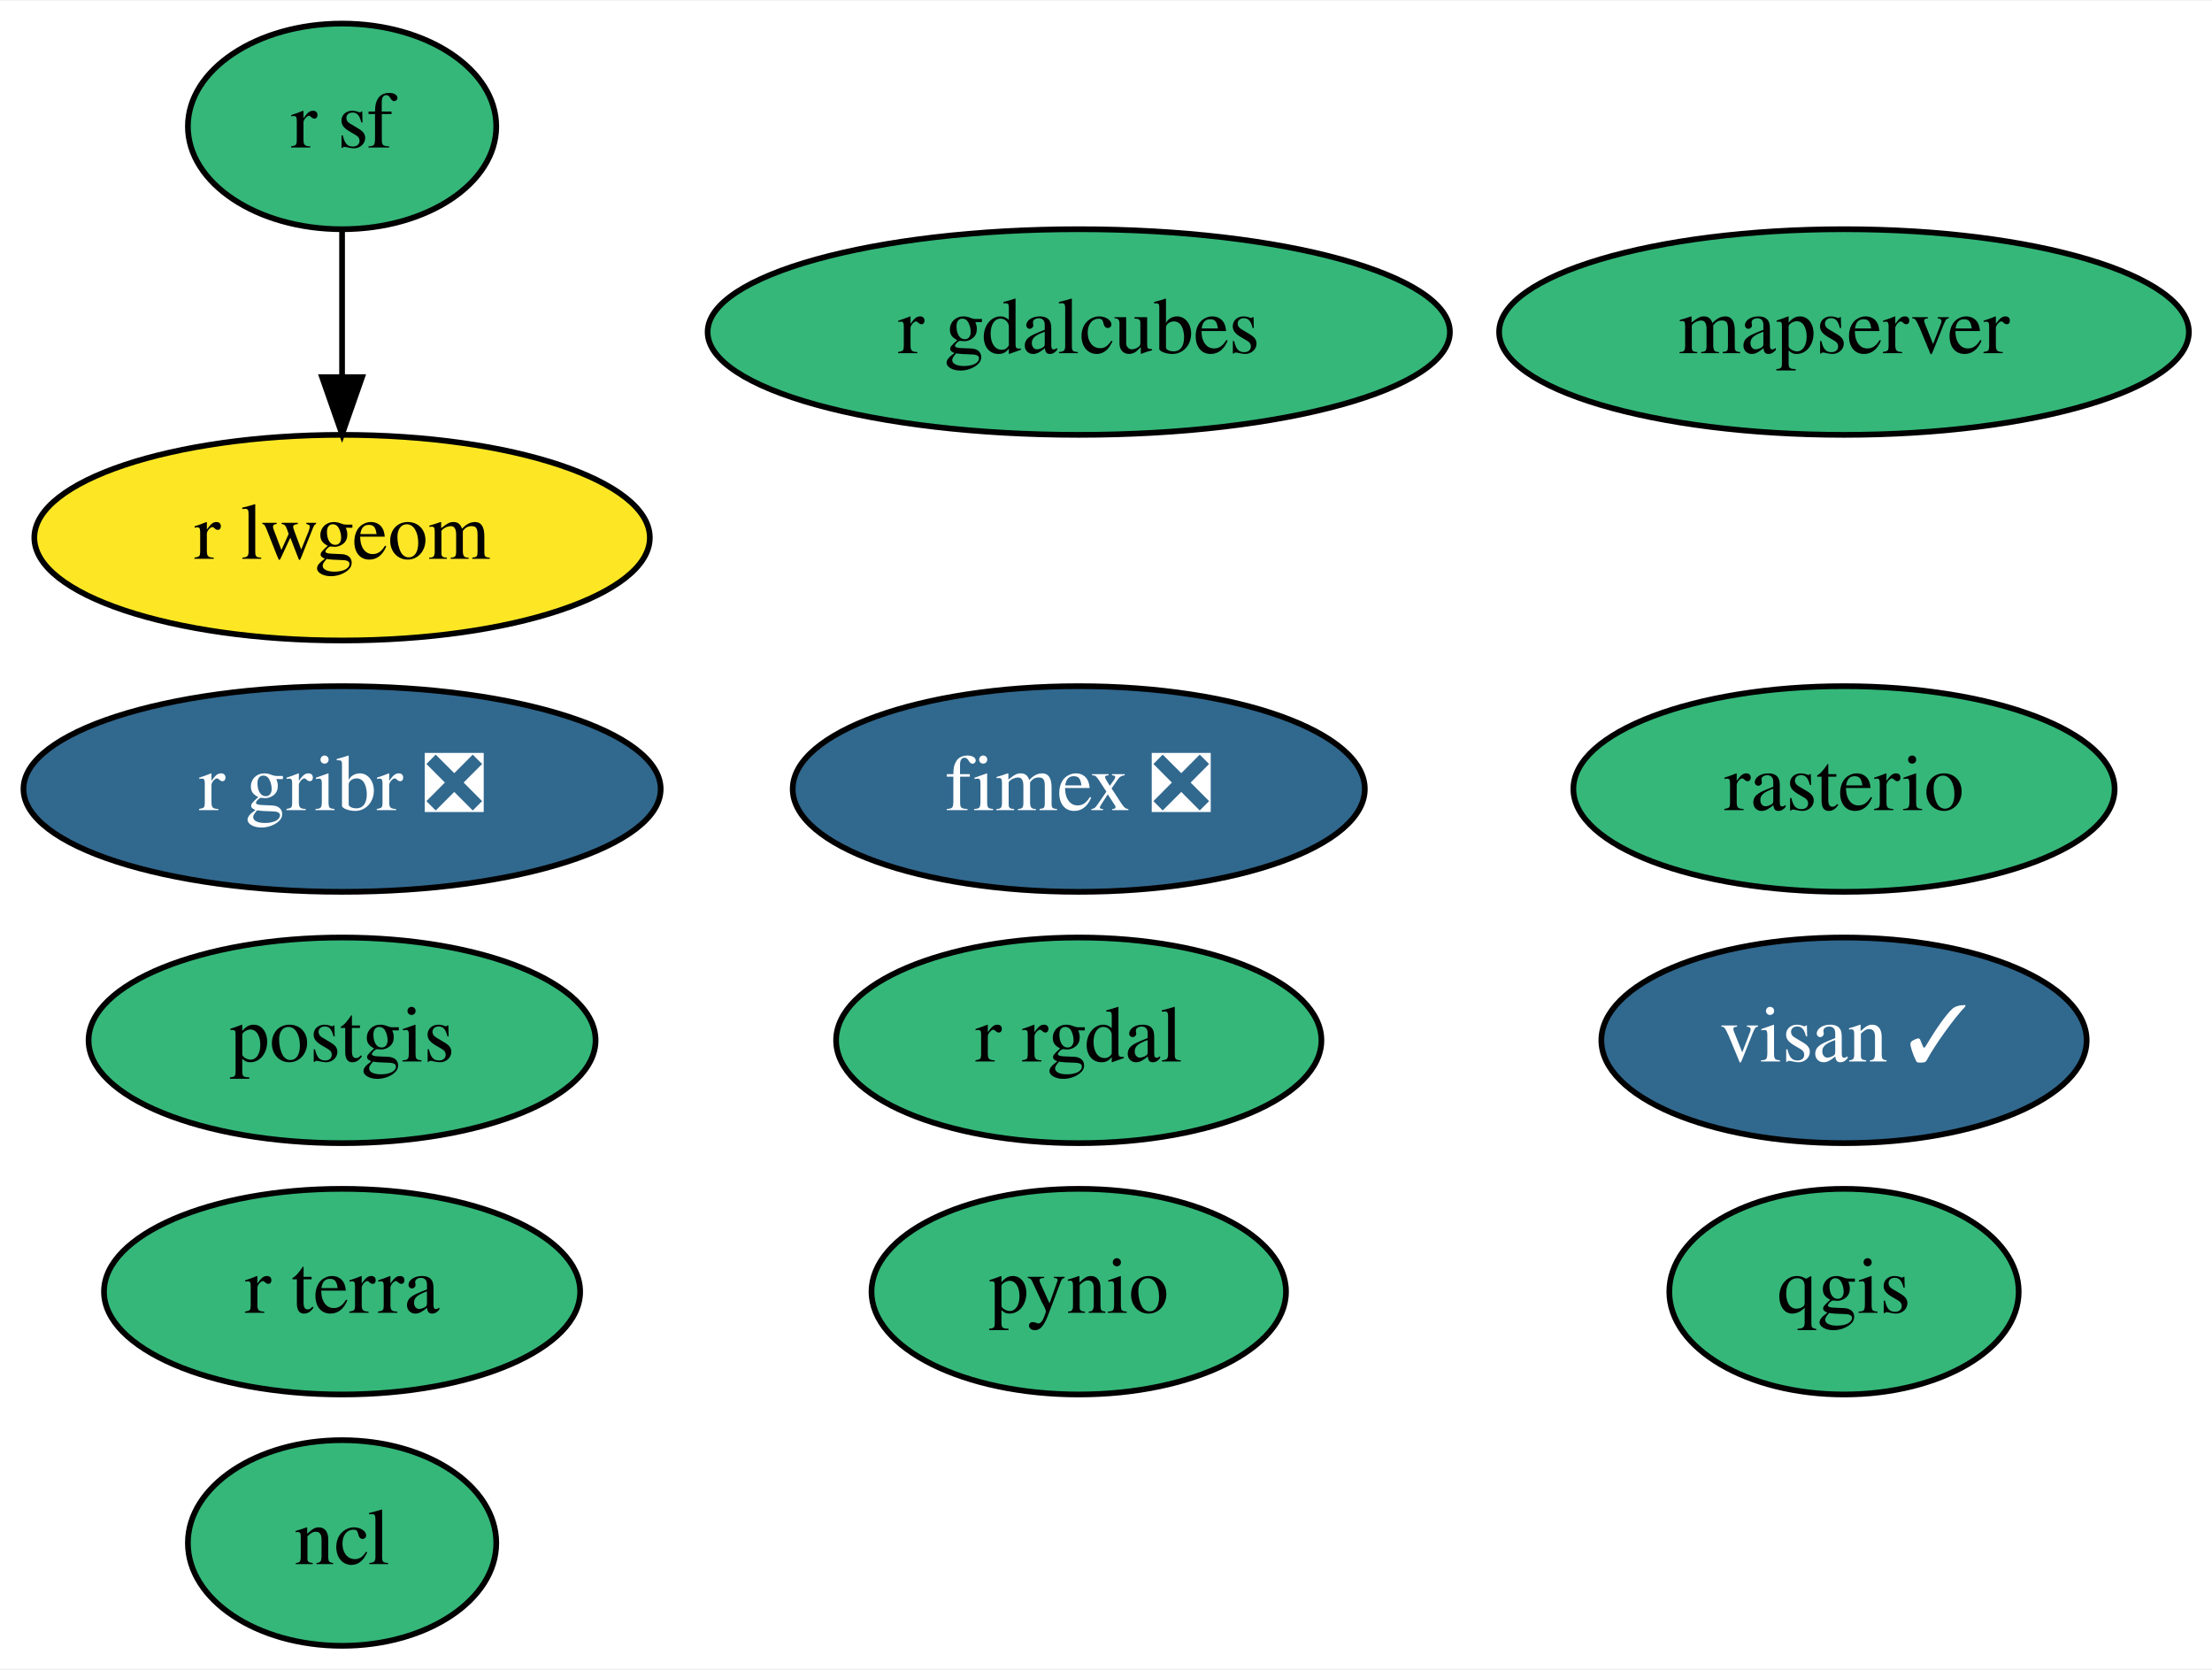
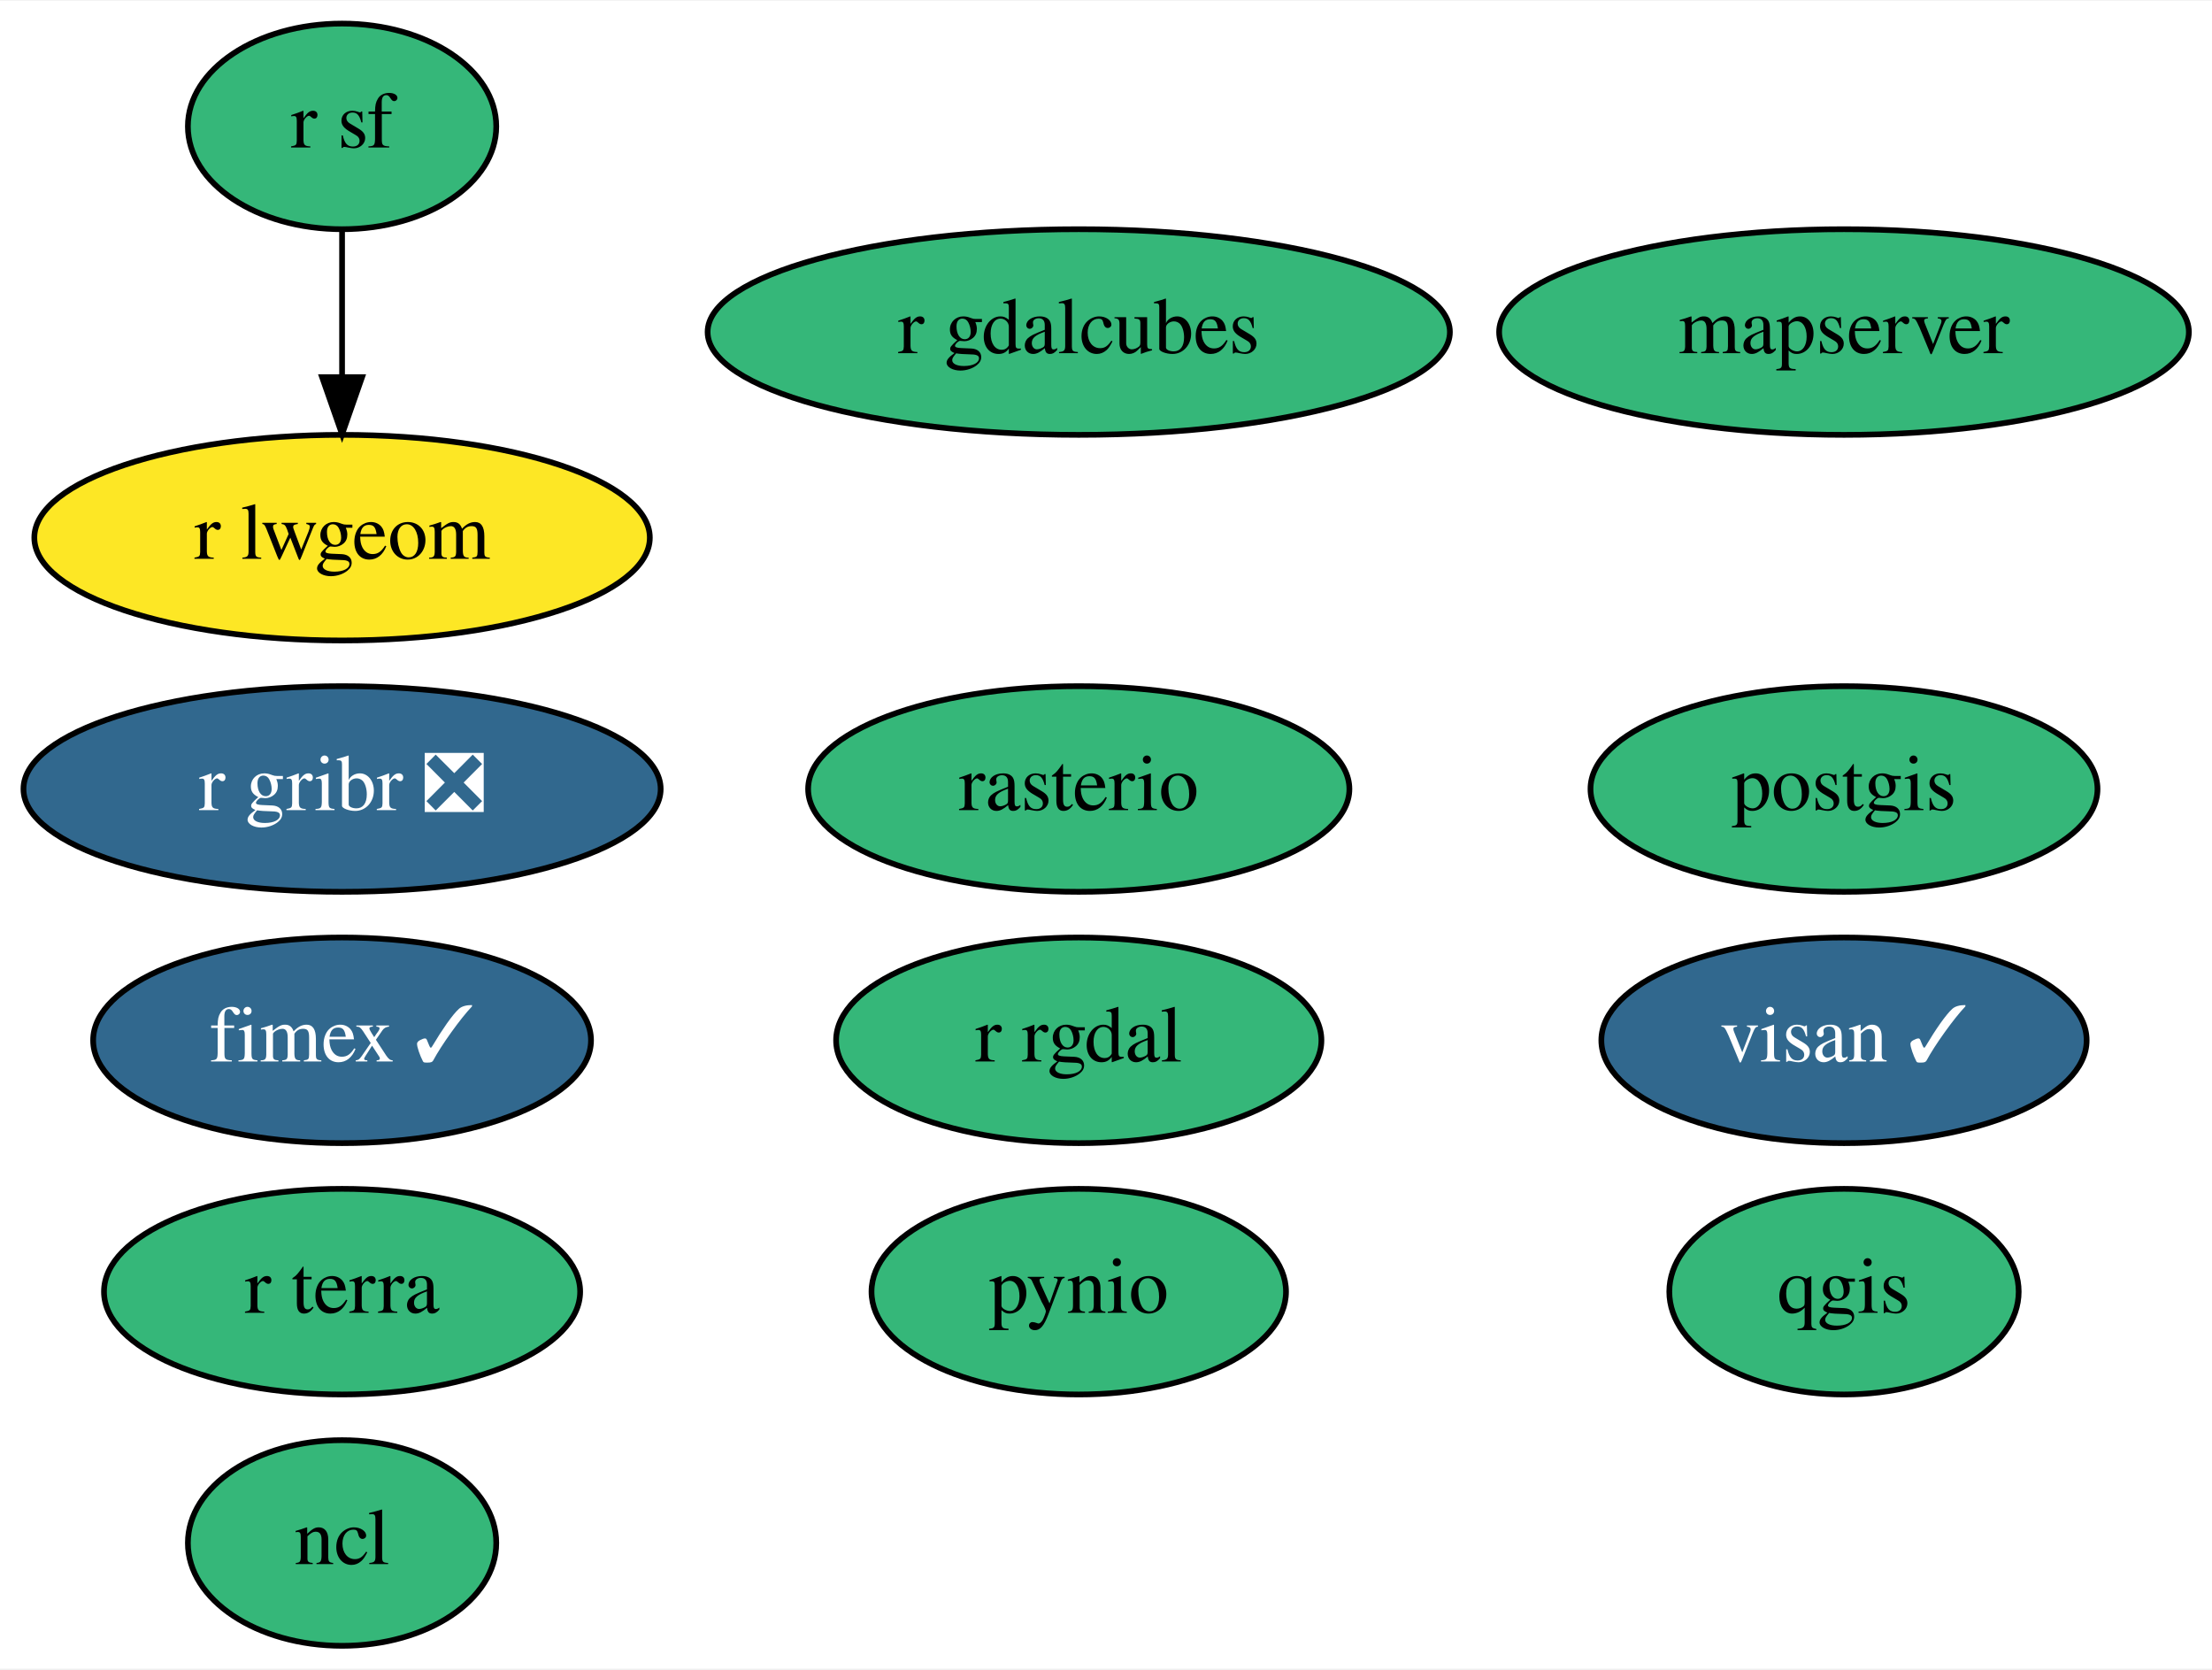
<svg xmlns="http://www.w3.org/2000/svg" xmlns:xlink="http://www.w3.org/1999/xlink" width="387pt" height="292pt" viewBox="0.00 0.00 387.34 292.00">
  <g id="graph0" class="graph" transform="scale(1 1) rotate(0) translate(4 288)">
    <polygon fill="white" stroke="transparent" points="-4,4 -4,-288 383.34,-288 383.34,4 -4,4" />
    <g id="node1" class="node">
      <g id="a_node1">
        <a xlink:href="https://github.com/conda-forge/ncl-feedstock" xlink:title="ncl">
          <ellipse fill="#35b779" stroke="black" cx="55.9" cy="-18" rx="27" ry="18" />
          <text text-anchor="middle" x="55.9" y="-14.3" font-family="Times,serif" font-size="14.00">ncl</text>
        </a>
      </g>
    </g>
    <g id="node2" class="node">
      <g id="a_node2">
        <a xlink:href="https://github.com/conda-forge/postgis-feedstock" xlink:title="postgis">
-           <ellipse fill="#35b779" stroke="black" cx="55.9" cy="-106" rx="44.39" ry="18" />
-           <text text-anchor="middle" x="55.9" y="-102.3" font-family="Times,serif" font-size="14.00">postgis</text>
+           <ellipse fill="#35b779" stroke="black" cx="318.9" cy="-150" rx="44.39" ry="18" />
+           <text text-anchor="middle" x="318.9" y="-146.3" font-family="Times,serif" font-size="14.00">postgis</text>
        </a>
      </g>
    </g>
    <g id="node3" class="node">
      <g id="a_node3">
        <a xlink:href="https://github.com/conda-forge/pynio-feedstock" xlink:title="pynio">
          <ellipse fill="#35b779" stroke="black" cx="184.9" cy="-62" rx="36.29" ry="18" />
          <text text-anchor="middle" x="184.9" y="-58.3" font-family="Times,serif" font-size="14.00">pynio</text>
        </a>
      </g>
    </g>
    <g id="node4" class="node">
      <g id="a_node4">
        <a xlink:href="https://github.com/conda-forge/qgis-feedstock" xlink:title="qgis">
          <ellipse fill="#35b779" stroke="black" cx="318.9" cy="-62" rx="30.59" ry="18" />
          <text text-anchor="middle" x="318.9" y="-58.3" font-family="Times,serif" font-size="14.00">qgis</text>
        </a>
      </g>
    </g>
    <g id="node5" class="node">
      <g id="a_node5">
        <a xlink:href="https://github.com/conda-forge/r-rgdal-feedstock" xlink:title="r rgdal">
          <ellipse fill="#35b779" stroke="black" cx="184.9" cy="-106" rx="42.49" ry="18" />
          <text text-anchor="middle" x="184.9" y="-102.3" font-family="Times,serif" font-size="14.00">r rgdal</text>
        </a>
      </g>
    </g>
    <g id="node6" class="node">
      <g id="a_node6">
        <a xlink:href="https://github.com/conda-forge/r-sf-feedstock" xlink:title="r sf">
          <ellipse fill="#35b779" stroke="black" cx="55.9" cy="-266" rx="27" ry="18" />
          <text text-anchor="middle" x="55.9" y="-262.3" font-family="Times,serif" font-size="14.00">r sf</text>
        </a>
      </g>
    </g>
    <g id="node9" class="node">
      <g id="a_node9">
        <a xlink:href="https://github.com/conda-forge/r-lwgeom-feedstock" xlink:title="r lwgeom">
          <ellipse fill="#fde725" stroke="black" cx="55.9" cy="-194" rx="53.89" ry="18" />
          <text text-anchor="middle" x="55.9" y="-190.3" font-family="Times,serif" font-size="14.00">r lwgeom</text>
        </a>
      </g>
    </g>
    <g id="edge1" class="edge">
      <path fill="none" stroke="black" d="M55.9,-247.7C55.9,-239.98 55.9,-230.71 55.9,-222.11" />
      <polygon fill="black" stroke="black" points="59.4,-222.1 55.9,-212.1 52.4,-222.1 59.4,-222.1" />
    </g>
    <g id="node7" class="node">
      <g id="a_node7">
        <a xlink:href="https://github.com/conda-forge/rasterio-feedstock" xlink:title="rasterio">
-           <ellipse fill="#35b779" stroke="black" cx="318.9" cy="-150" rx="47.39" ry="18" />
-           <text text-anchor="middle" x="318.9" y="-146.3" font-family="Times,serif" font-size="14.00">rasterio</text>
+           <ellipse fill="#35b779" stroke="black" cx="184.9" cy="-150" rx="47.39" ry="18" />
+           <text text-anchor="middle" x="184.9" y="-146.3" font-family="Times,serif" font-size="14.00">rasterio</text>
        </a>
      </g>
    </g>
    <g id="node8" class="node">
      <g id="a_node8">
        <a xlink:href="https://github.com/conda-forge/r-gribr-feedstock/pull/23" xlink:title="r gribr ❎">
          <ellipse fill="#31688e" stroke="black" cx="55.9" cy="-150" rx="55.79" ry="18" />
          <text text-anchor="middle" x="55.9" y="-146.3" font-family="Times,serif" font-size="14.00" fill="white">r gribr ❎</text>
        </a>
      </g>
    </g>
    <g id="node10" class="node">
      <g id="a_node10">
-         <a xlink:href="https://github.com/conda-forge/fimex-feedstock/pull/37" xlink:title="fimex ❎">
-           <ellipse fill="#31688e" stroke="black" cx="184.9" cy="-150" rx="50.09" ry="18" />
-           <text text-anchor="middle" x="184.9" y="-146.3" font-family="Times,serif" font-size="14.00" fill="white">fimex ❎</text>
+         <a xlink:href="https://github.com/conda-forge/fimex-feedstock/pull/37" xlink:title="fimex ✓">
+           <ellipse fill="#31688e" stroke="black" cx="55.9" cy="-106" rx="43.59" ry="18" />
+           <text text-anchor="middle" x="55.9" y="-102.3" font-family="Times,serif" font-size="14.00" fill="white">fimex ✓</text>
        </a>
      </g>
    </g>
    <g id="node11" class="node">
      <g id="a_node11">
        <a xlink:href="https://github.com/conda-forge/r-gdalcubes-feedstock" xlink:title="r gdalcubes">
          <ellipse fill="#35b779" stroke="black" cx="184.9" cy="-230" rx="64.99" ry="18" />
          <text text-anchor="middle" x="184.9" y="-226.3" font-family="Times,serif" font-size="14.00">r gdalcubes</text>
        </a>
      </g>
    </g>
    <g id="node12" class="node">
      <g id="a_node12">
        <a xlink:href="https://github.com/conda-forge/r-terra-feedstock" xlink:title="r terra">
          <ellipse fill="#35b779" stroke="black" cx="55.9" cy="-62" rx="41.69" ry="18" />
          <text text-anchor="middle" x="55.9" y="-58.3" font-family="Times,serif" font-size="14.00">r terra</text>
        </a>
      </g>
    </g>
    <g id="node13" class="node">
      <g id="a_node13">
        <a xlink:href="https://github.com/conda-forge/visan-feedstock/pull/7" xlink:title="visan ✓">
          <ellipse fill="#31688e" stroke="black" cx="318.9" cy="-106" rx="42.49" ry="18" />
          <text text-anchor="middle" x="318.9" y="-102.3" font-family="Times,serif" font-size="14.00" fill="white">visan ✓</text>
        </a>
      </g>
    </g>
    <g id="node14" class="node">
      <g id="a_node14">
        <a xlink:href="https://github.com/conda-forge/mapserver-feedstock" xlink:title="mapserver">
          <ellipse fill="#35b779" stroke="black" cx="318.9" cy="-230" rx="60.39" ry="18" />
          <text text-anchor="middle" x="318.9" y="-226.3" font-family="Times,serif" font-size="14.00">mapserver</text>
        </a>
      </g>
    </g>
  </g>
</svg>
